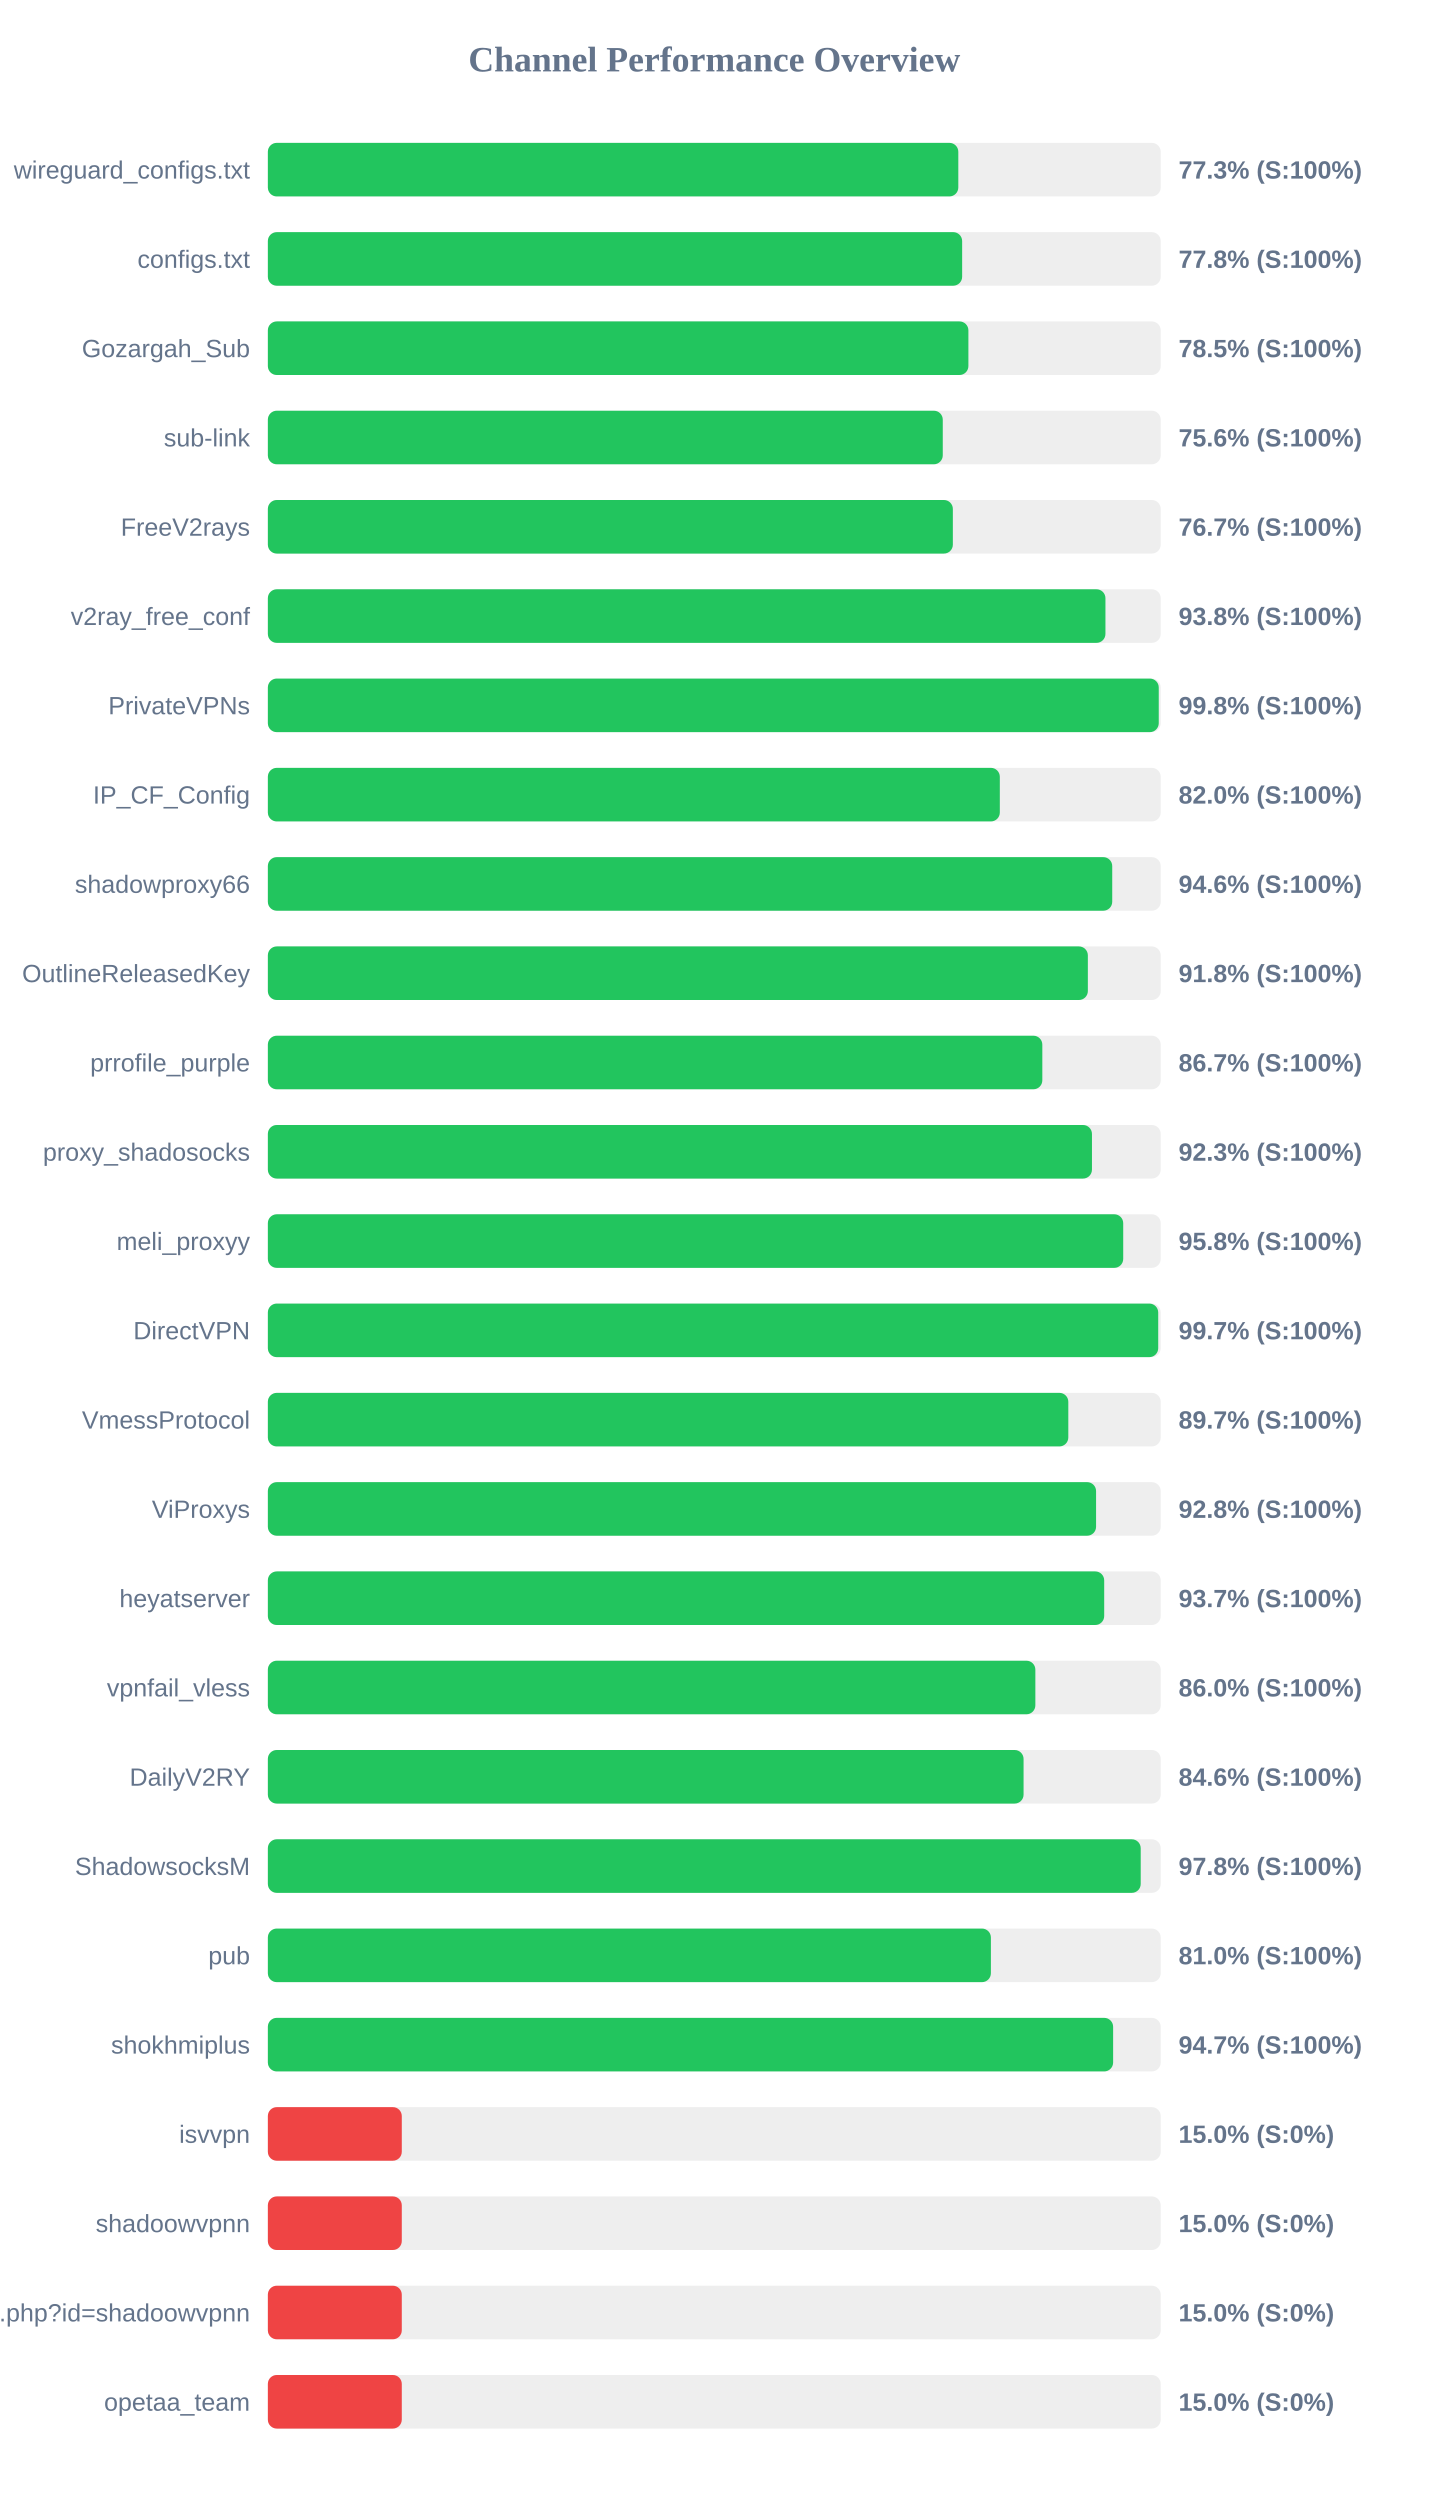
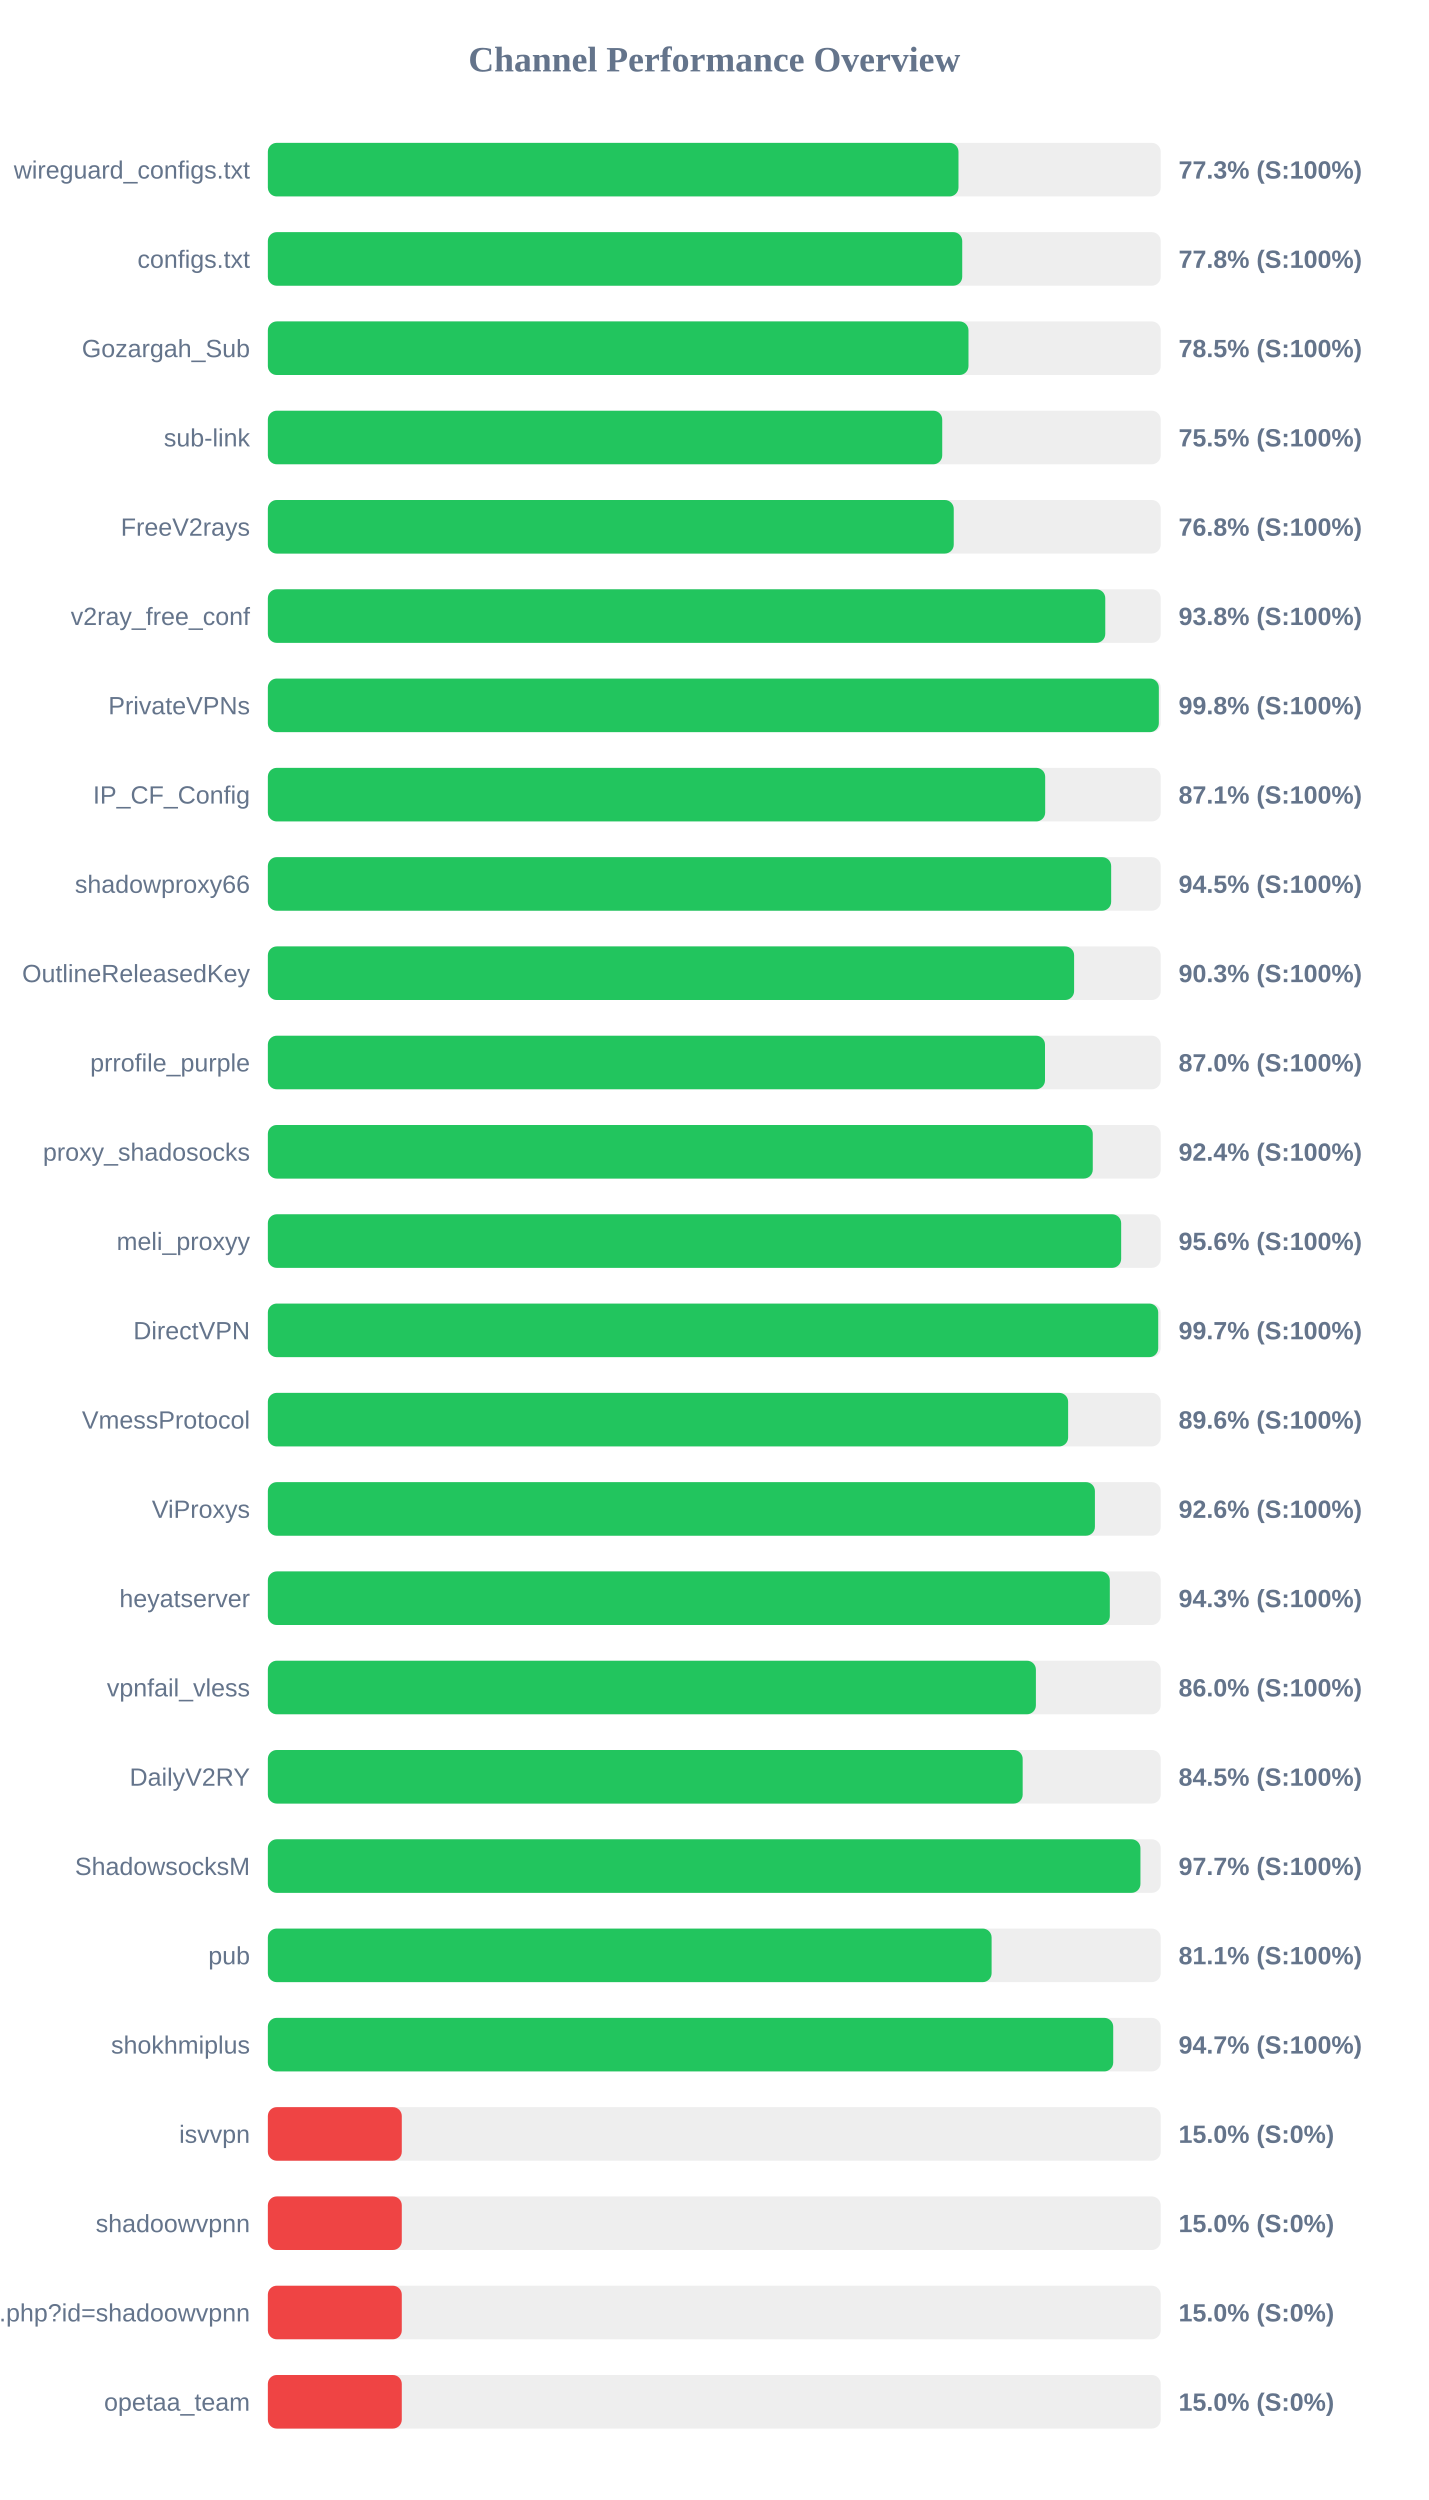
<svg xmlns="http://www.w3.org/2000/svg" width="800" height="1400" version="1.1">
  <style>
        .row { font: 14px Arial; fill: #64748b; }
        .score { font: bold 14px Arial; fill: #64748b; }
    </style>
  <text x="400" y="40" text-anchor="middle" font-size="20px" font-weight="bold" fill="#64748b">Channel Performance Overview</text>
  <rect x="150" y="80" width="500" height="30" fill="#eee" rx="5" />
-   <rect x="150" y="80" width="386.65" height="30" fill="#22c55e" rx="5" />
+   <rect x="150" y="80" width="386.75" height="30" fill="#22c55e" rx="5" />
  <text x="140" y="100" text-anchor="end" class="row">wireguard_configs.txt</text>
  <text x="660" y="100" text-anchor="start" class="score">77.3% (S:100%)</text>
  <rect x="150" y="130" width="500" height="30" fill="#eee" rx="5" />
-   <rect x="150" y="130" width="388.8" height="30" fill="#22c55e" rx="5" />
+   <rect x="150" y="130" width="388.85" height="30" fill="#22c55e" rx="5" />
  <text x="140" y="150" text-anchor="end" class="row">configs.txt</text>
  <text x="660" y="150" text-anchor="start" class="score">77.8% (S:100%)</text>
  <rect x="150" y="180" width="500" height="30" fill="#eee" rx="5" />
-   <rect x="150" y="180" width="392.3" height="30" fill="#22c55e" rx="5" />
+   <rect x="150" y="180" width="392.35" height="30" fill="#22c55e" rx="5" />
  <text x="140" y="200" text-anchor="end" class="row">Gozargah_Sub</text>
  <text x="660" y="200" text-anchor="start" class="score">78.5% (S:100%)</text>
  <rect x="150" y="230" width="500" height="30" fill="#eee" rx="5" />
-   <rect x="150" y="230" width="377.95" height="30" fill="#22c55e" rx="5" />
+   <rect x="150" y="230" width="377.65" height="30" fill="#22c55e" rx="5" />
  <text x="140" y="250" text-anchor="end" class="row">sub-link</text>
-   <text x="660" y="250" text-anchor="start" class="score">75.6% (S:100%)</text>
+   <text x="660" y="250" text-anchor="start" class="score">75.5% (S:100%)</text>
  <rect x="150" y="280" width="500" height="30" fill="#eee" rx="5" />
-   <rect x="150" y="280" width="383.6" height="30" fill="#22c55e" rx="5" />
+   <rect x="150" y="280" width="384.1" height="30" fill="#22c55e" rx="5" />
  <text x="140" y="300" text-anchor="end" class="row">FreeV2rays</text>
-   <text x="660" y="300" text-anchor="start" class="score">76.7% (S:100%)</text>
+   <text x="660" y="300" text-anchor="start" class="score">76.8% (S:100%)</text>
  <rect x="150" y="330" width="500" height="30" fill="#eee" rx="5" />
-   <rect x="150" y="330" width="469.05" height="30" fill="#22c55e" rx="5" />
+   <rect x="150" y="330" width="468.95" height="30" fill="#22c55e" rx="5" />
  <text x="140" y="350" text-anchor="end" class="row">v2ray_free_conf</text>
  <text x="660" y="350" text-anchor="start" class="score">93.8% (S:100%)</text>
  <rect x="150" y="380" width="500" height="30" fill="#eee" rx="5" />
-   <rect x="150" y="380" width="498.9" height="30" fill="#22c55e" rx="5" />
+   <rect x="150" y="380" width="498.95" height="30" fill="#22c55e" rx="5" />
  <text x="140" y="400" text-anchor="end" class="row">PrivateVPNs</text>
  <text x="660" y="400" text-anchor="start" class="score">99.8% (S:100%)</text>
  <rect x="150" y="430" width="500" height="30" fill="#eee" rx="5" />
-   <rect x="150" y="430" width="409.9" height="30" fill="#22c55e" rx="5" />
+   <rect x="150" y="430" width="435.3" height="30" fill="#22c55e" rx="5" />
  <text x="140" y="450" text-anchor="end" class="row">IP_CF_Config</text>
-   <text x="660" y="450" text-anchor="start" class="score">82.0% (S:100%)</text>
+   <text x="660" y="450" text-anchor="start" class="score">87.1% (S:100%)</text>
  <rect x="150" y="480" width="500" height="30" fill="#eee" rx="5" />
-   <rect x="150" y="480" width="472.85" height="30" fill="#22c55e" rx="5" />
+   <rect x="150" y="480" width="472.25" height="30" fill="#22c55e" rx="5" />
  <text x="140" y="500" text-anchor="end" class="row">shadowproxy66</text>
-   <text x="660" y="500" text-anchor="start" class="score">94.6% (S:100%)</text>
+   <text x="660" y="500" text-anchor="start" class="score">94.5% (S:100%)</text>
  <rect x="150" y="530" width="500" height="30" fill="#eee" rx="5" />
-   <rect x="150" y="530" width="459.2" height="30" fill="#22c55e" rx="5" />
+   <rect x="150" y="530" width="451.5" height="30" fill="#22c55e" rx="5" />
  <text x="140" y="550" text-anchor="end" class="row">OutlineReleasedKey</text>
-   <text x="660" y="550" text-anchor="start" class="score">91.8% (S:100%)</text>
+   <text x="660" y="550" text-anchor="start" class="score">90.3% (S:100%)</text>
  <rect x="150" y="580" width="500" height="30" fill="#eee" rx="5" />
-   <rect x="150" y="580" width="433.7" height="30" fill="#22c55e" rx="5" />
+   <rect x="150" y="580" width="435.2" height="30" fill="#22c55e" rx="5" />
  <text x="140" y="600" text-anchor="end" class="row">prrofile_purple</text>
-   <text x="660" y="600" text-anchor="start" class="score">86.7% (S:100%)</text>
+   <text x="660" y="600" text-anchor="start" class="score">87.0% (S:100%)</text>
  <rect x="150" y="630" width="500" height="30" fill="#eee" rx="5" />
-   <rect x="150" y="630" width="461.5" height="30" fill="#22c55e" rx="5" />
+   <rect x="150" y="630" width="461.95" height="30" fill="#22c55e" rx="5" />
  <text x="140" y="650" text-anchor="end" class="row">proxy_shadosocks</text>
-   <text x="660" y="650" text-anchor="start" class="score">92.3% (S:100%)</text>
+   <text x="660" y="650" text-anchor="start" class="score">92.4% (S:100%)</text>
  <rect x="150" y="680" width="500" height="30" fill="#eee" rx="5" />
-   <rect x="150" y="680" width="479.0" height="30" fill="#22c55e" rx="5" />
+   <rect x="150" y="680" width="477.85" height="30" fill="#22c55e" rx="5" />
  <text x="140" y="700" text-anchor="end" class="row">meli_proxyy</text>
-   <text x="660" y="700" text-anchor="start" class="score">95.8% (S:100%)</text>
+   <text x="660" y="700" text-anchor="start" class="score">95.6% (S:100%)</text>
  <rect x="150" y="730" width="500" height="30" fill="#eee" rx="5" />
  <rect x="150" y="730" width="498.6" height="30" fill="#22c55e" rx="5" />
  <text x="140" y="750" text-anchor="end" class="row">DirectVPN</text>
  <text x="660" y="750" text-anchor="start" class="score">99.7% (S:100%)</text>
  <rect x="150" y="780" width="500" height="30" fill="#eee" rx="5" />
-   <rect x="150" y="780" width="448.25" height="30" fill="#22c55e" rx="5" />
+   <rect x="150" y="780" width="448.15" height="30" fill="#22c55e" rx="5" />
  <text x="140" y="800" text-anchor="end" class="row">VmessProtocol</text>
-   <text x="660" y="800" text-anchor="start" class="score">89.7% (S:100%)</text>
+   <text x="660" y="800" text-anchor="start" class="score">89.6% (S:100%)</text>
  <rect x="150" y="830" width="500" height="30" fill="#eee" rx="5" />
-   <rect x="150" y="830" width="463.8" height="30" fill="#22c55e" rx="5" />
+   <rect x="150" y="830" width="463.15" height="30" fill="#22c55e" rx="5" />
  <text x="140" y="850" text-anchor="end" class="row">ViProxys</text>
-   <text x="660" y="850" text-anchor="start" class="score">92.8% (S:100%)</text>
+   <text x="660" y="850" text-anchor="start" class="score">92.6% (S:100%)</text>
  <rect x="150" y="880" width="500" height="30" fill="#eee" rx="5" />
-   <rect x="150" y="880" width="468.35" height="30" fill="#22c55e" rx="5" />
+   <rect x="150" y="880" width="471.5" height="30" fill="#22c55e" rx="5" />
  <text x="140" y="900" text-anchor="end" class="row">heyatserver</text>
-   <text x="660" y="900" text-anchor="start" class="score">93.7% (S:100%)</text>
+   <text x="660" y="900" text-anchor="start" class="score">94.3% (S:100%)</text>
  <rect x="150" y="930" width="500" height="30" fill="#eee" rx="5" />
-   <rect x="150" y="930" width="429.8" height="30" fill="#22c55e" rx="5" />
+   <rect x="150" y="930" width="430.1" height="30" fill="#22c55e" rx="5" />
  <text x="140" y="950" text-anchor="end" class="row">vpnfail_vless</text>
  <text x="660" y="950" text-anchor="start" class="score">86.0% (S:100%)</text>
  <rect x="150" y="980" width="500" height="30" fill="#eee" rx="5" />
-   <rect x="150" y="980" width="423.2" height="30" fill="#22c55e" rx="5" />
+   <rect x="150" y="980" width="422.7" height="30" fill="#22c55e" rx="5" />
  <text x="140" y="1000" text-anchor="end" class="row">DailyV2RY</text>
-   <text x="660" y="1000" text-anchor="start" class="score">84.6% (S:100%)</text>
+   <text x="660" y="1000" text-anchor="start" class="score">84.5% (S:100%)</text>
  <rect x="150" y="1030" width="500" height="30" fill="#eee" rx="5" />
-   <rect x="150" y="1030" width="488.8" height="30" fill="#22c55e" rx="5" />
+   <rect x="150" y="1030" width="488.65" height="30" fill="#22c55e" rx="5" />
  <text x="140" y="1050" text-anchor="end" class="row">ShadowsocksM</text>
-   <text x="660" y="1050" text-anchor="start" class="score">97.8% (S:100%)</text>
+   <text x="660" y="1050" text-anchor="start" class="score">97.7% (S:100%)</text>
  <rect x="150" y="1080" width="500" height="30" fill="#eee" rx="5" />
-   <rect x="150" y="1080" width="404.9" height="30" fill="#22c55e" rx="5" />
+   <rect x="150" y="1080" width="405.3" height="30" fill="#22c55e" rx="5" />
  <text x="140" y="1100" text-anchor="end" class="row">pub</text>
-   <text x="660" y="1100" text-anchor="start" class="score">81.0% (S:100%)</text>
+   <text x="660" y="1100" text-anchor="start" class="score">81.1% (S:100%)</text>
  <rect x="150" y="1130" width="500" height="30" fill="#eee" rx="5" />
-   <rect x="150" y="1130" width="473.35" height="30" fill="#22c55e" rx="5" />
+   <rect x="150" y="1130" width="473.4" height="30" fill="#22c55e" rx="5" />
  <text x="140" y="1150" text-anchor="end" class="row">shokhmiplus</text>
  <text x="660" y="1150" text-anchor="start" class="score">94.7% (S:100%)</text>
  <rect x="150" y="1180" width="500" height="30" fill="#eee" rx="5" />
  <rect x="150" y="1180" width="75.0" height="30" fill="#ef4444" rx="5" />
  <text x="140" y="1200" text-anchor="end" class="row">isvvpn</text>
  <text x="660" y="1200" text-anchor="start" class="score">15.0% (S:0%)</text>
  <rect x="150" y="1230" width="500" height="30" fill="#eee" rx="5" />
  <rect x="150" y="1230" width="75.0" height="30" fill="#ef4444" rx="5" />
  <text x="140" y="1250" text-anchor="end" class="row">shadoowvpnn</text>
  <text x="660" y="1250" text-anchor="start" class="score">15.0% (S:0%)</text>
  <rect x="150" y="1280" width="500" height="30" fill="#eee" rx="5" />
  <rect x="150" y="1280" width="75.0" height="30" fill="#ef4444" rx="5" />
  <text x="140" y="1300" text-anchor="end" class="row">api.php?id=shadoowvpnn</text>
  <text x="660" y="1300" text-anchor="start" class="score">15.0% (S:0%)</text>
  <rect x="150" y="1330" width="500" height="30" fill="#eee" rx="5" />
  <rect x="150" y="1330" width="75.0" height="30" fill="#ef4444" rx="5" />
  <text x="140" y="1350" text-anchor="end" class="row">opetaa_team</text>
  <text x="660" y="1350" text-anchor="start" class="score">15.0% (S:0%)</text>
</svg>
